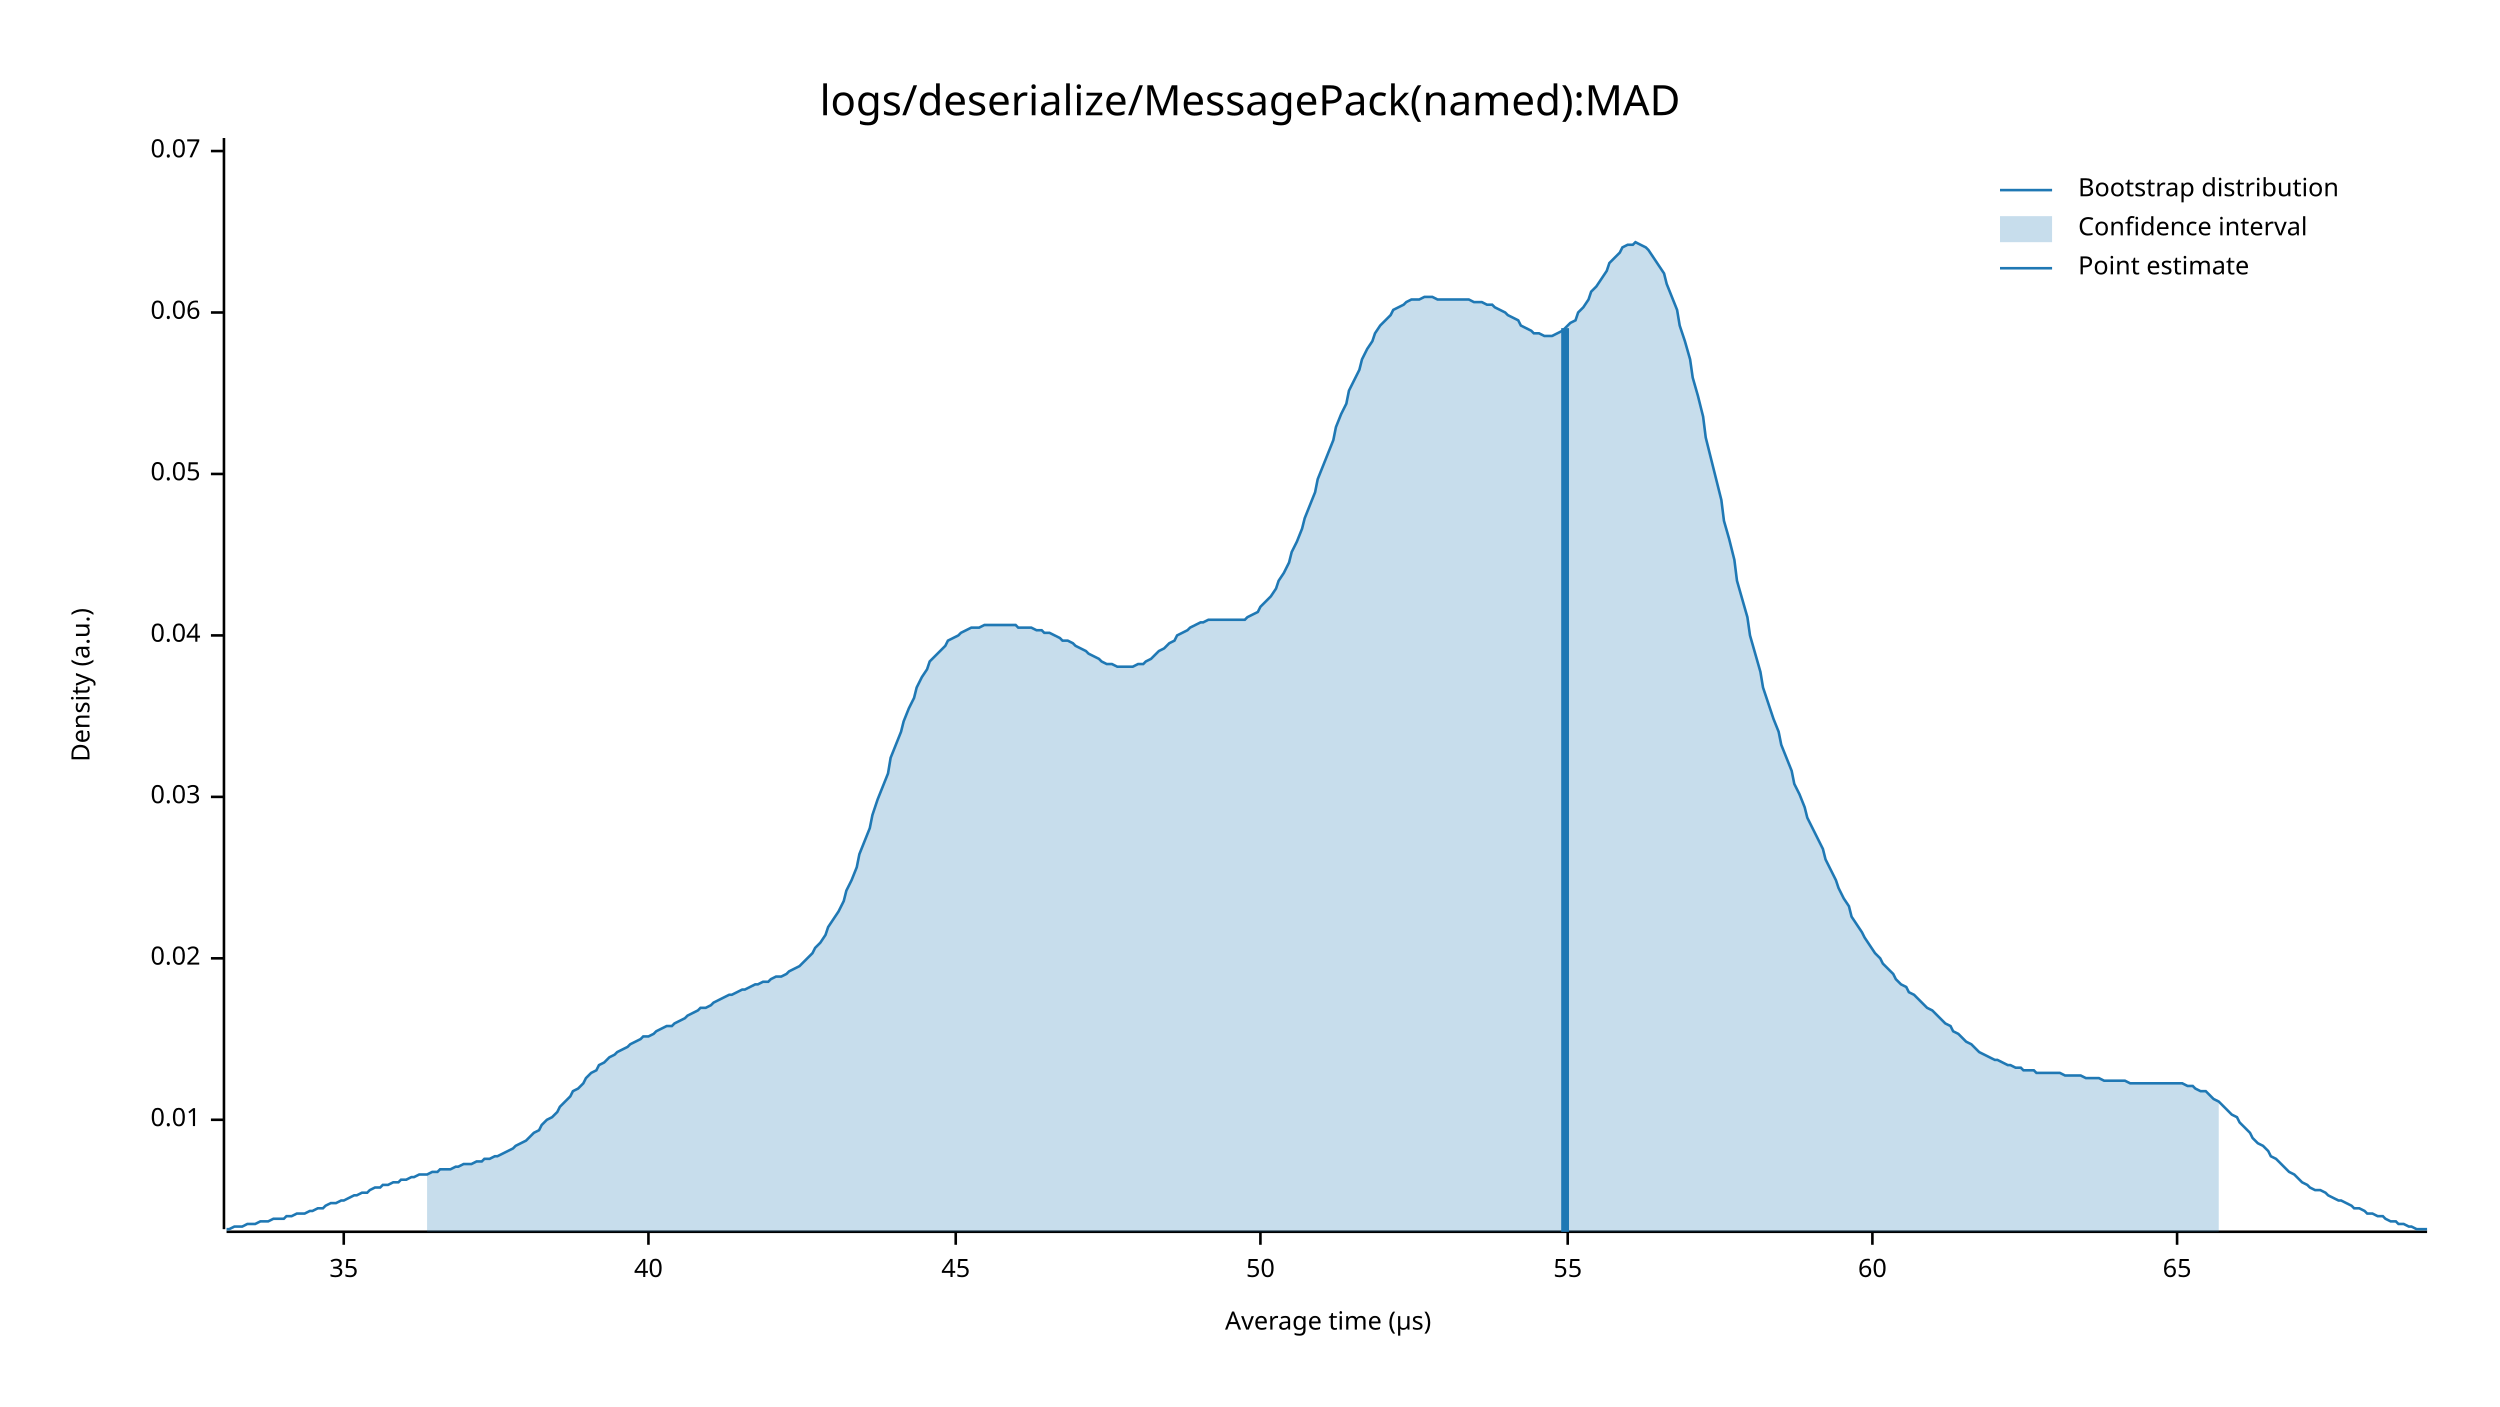
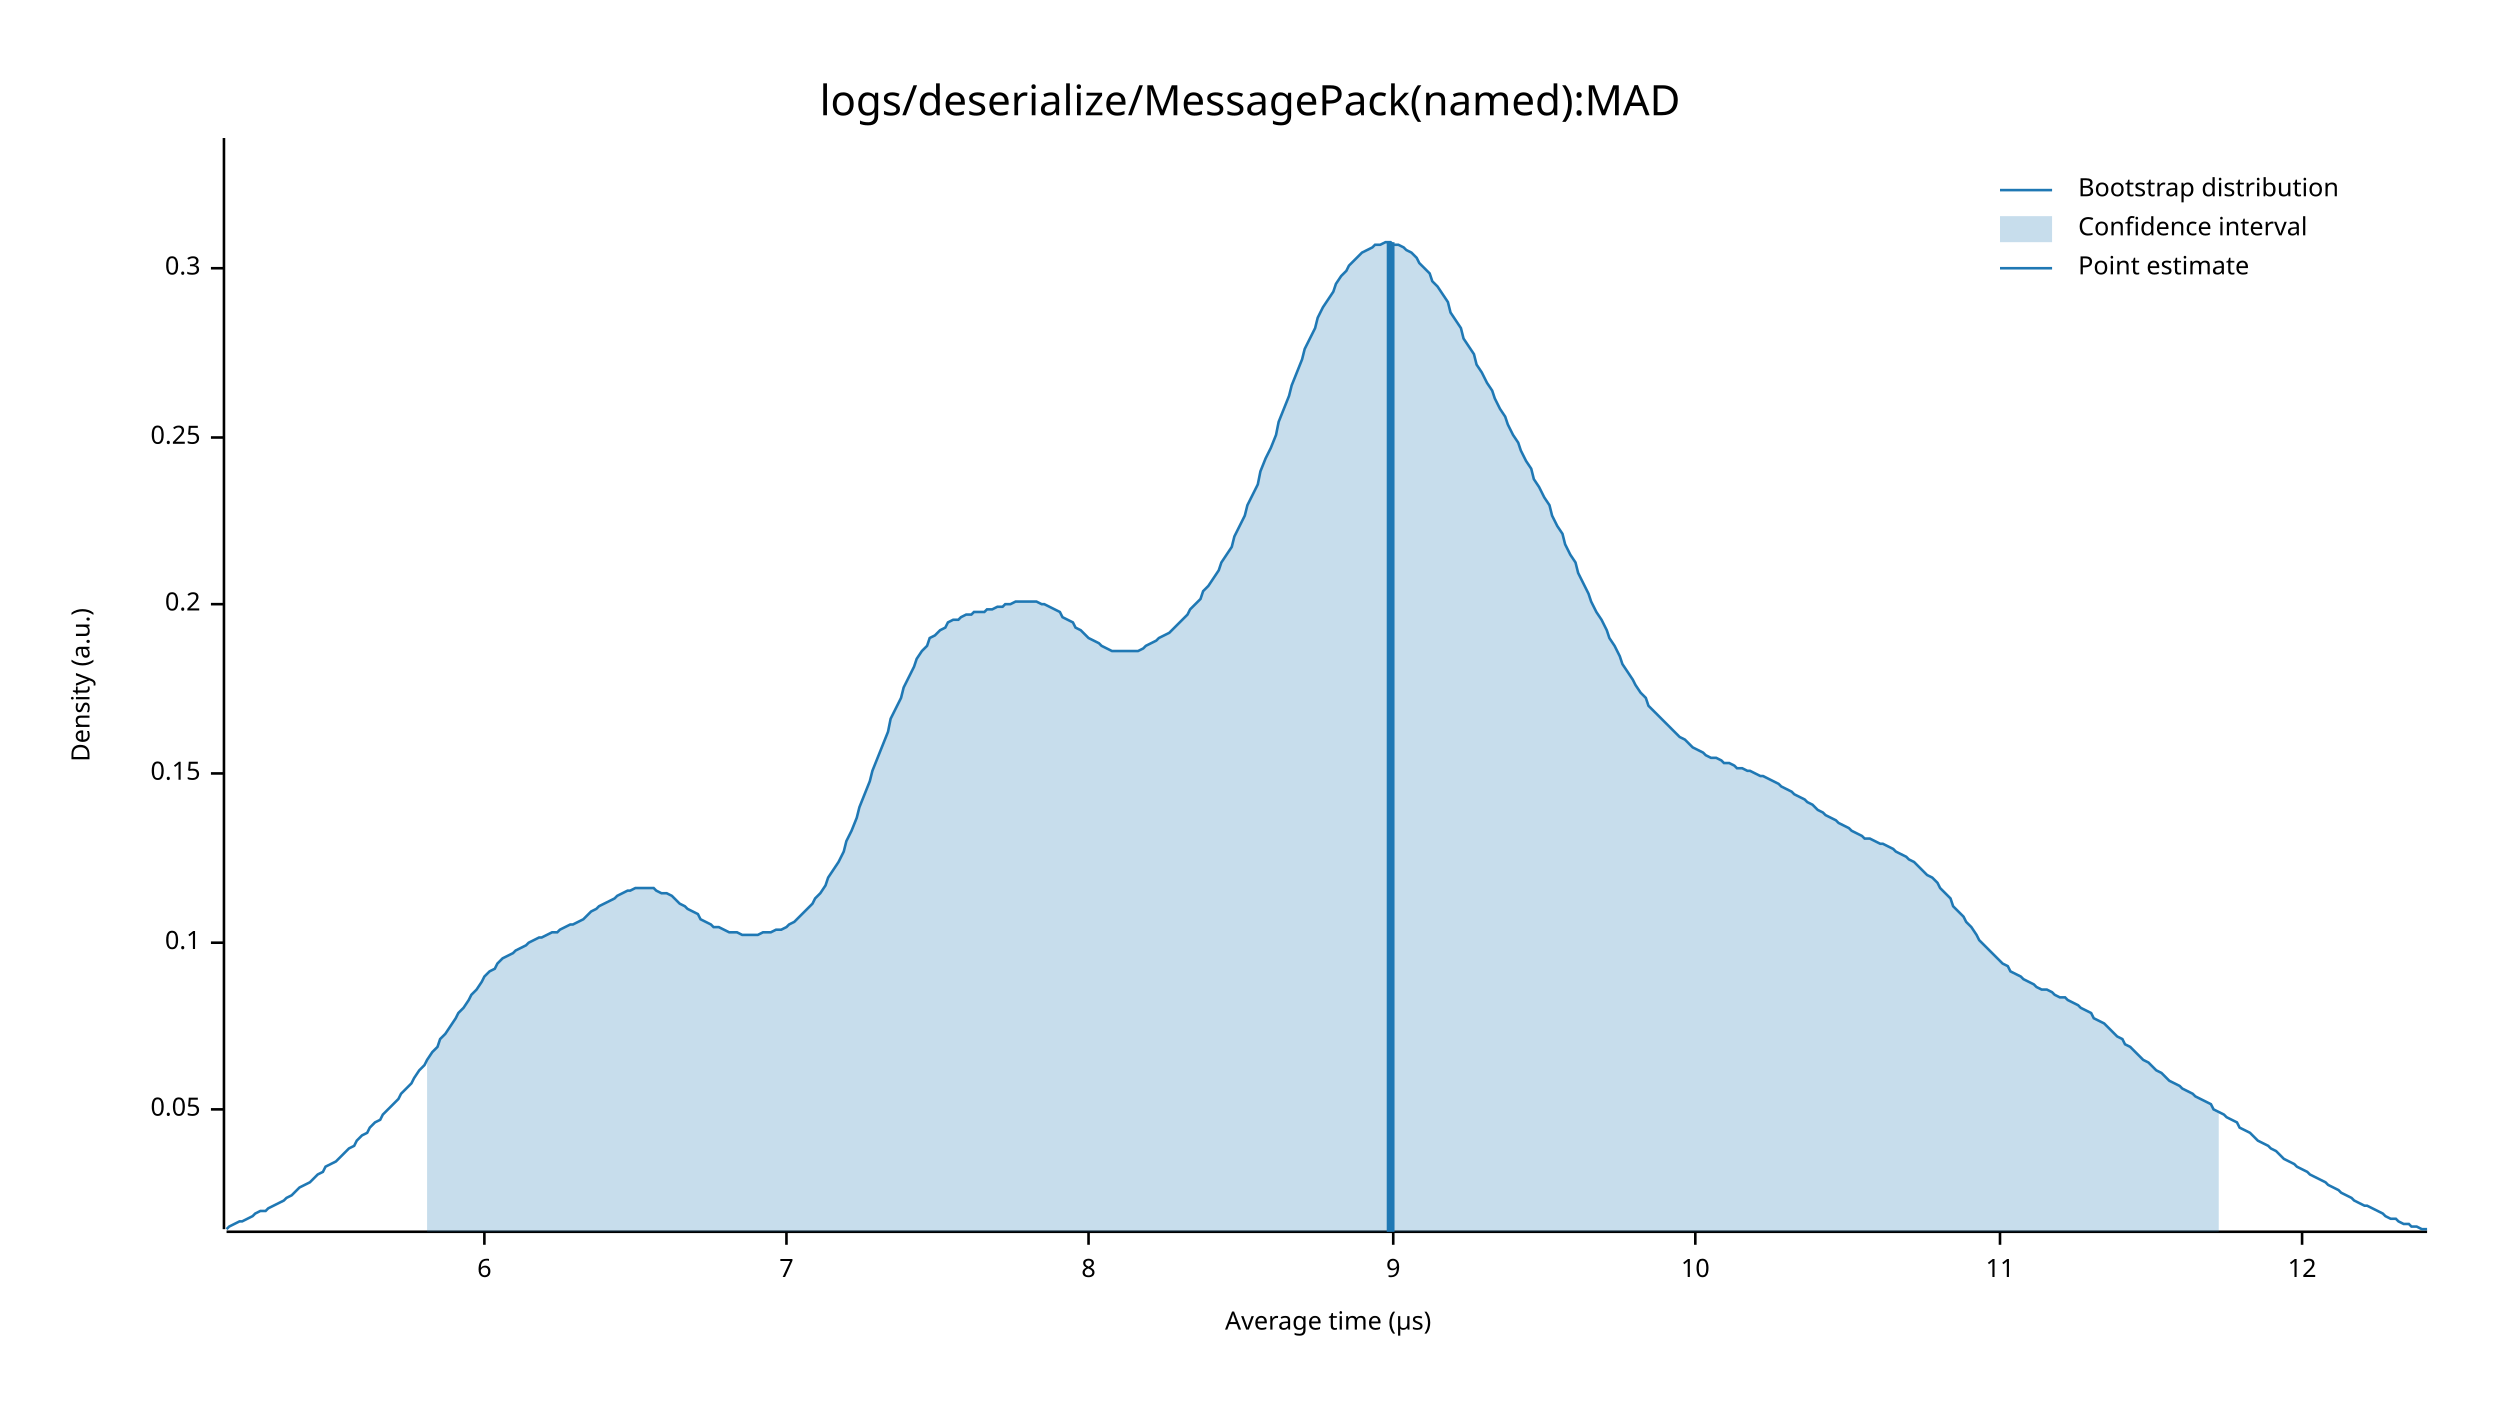
<svg xmlns="http://www.w3.org/2000/svg" style="background-color:#EEE;" width="960" height="540" viewBox="0 0 960 540">
  <text x="480" y="32" dy="0.76em" text-anchor="middle" font-family="sans-serif" font-size="16.129" opacity="1" fill="#000000">
logs/deserialize/MessagePack(named):MAD
</text>
  <text x="27" y="263" dy="0.76em" text-anchor="middle" font-family="sans-serif" font-size="9.677" opacity="1" fill="#000000" transform="rotate(270, 27, 263)">
Density (a.u.)
</text>
  <text x="510" y="513" dy="-0.5ex" text-anchor="middle" font-family="sans-serif" font-size="9.677" opacity="1" fill="#000000">
Average time (µs)
</text>
  <polyline fill="none" opacity="1" stroke="#000000" stroke-width="1" points="86,53 86,472 " />
-   <text x="77" y="430" dy="0.5ex" text-anchor="end" font-family="sans-serif" font-size="9.677" opacity="1" fill="#000000">
- 0.01
- </text>
-   <polyline fill="none" opacity="1" stroke="#000000" stroke-width="1" points="81,430 86,430 " />
-   <text x="77" y="368" dy="0.5ex" text-anchor="end" font-family="sans-serif" font-size="9.677" opacity="1" fill="#000000">
- 0.02
- </text>
-   <polyline fill="none" opacity="1" stroke="#000000" stroke-width="1" points="81,368 86,368 " />
-   <text x="77" y="306" dy="0.5ex" text-anchor="end" font-family="sans-serif" font-size="9.677" opacity="1" fill="#000000">
- 0.03
- </text>
-   <polyline fill="none" opacity="1" stroke="#000000" stroke-width="1" points="81,306 86,306 " />
-   <text x="77" y="244" dy="0.5ex" text-anchor="end" font-family="sans-serif" font-size="9.677" opacity="1" fill="#000000">
- 0.04
- </text>
-   <polyline fill="none" opacity="1" stroke="#000000" stroke-width="1" points="81,244 86,244 " />
-   <text x="77" y="182" dy="0.5ex" text-anchor="end" font-family="sans-serif" font-size="9.677" opacity="1" fill="#000000">
+   <text x="77" y="426" dy="0.5ex" text-anchor="end" font-family="sans-serif" font-size="9.677" opacity="1" fill="#000000">
0.05
</text>
-   <polyline fill="none" opacity="1" stroke="#000000" stroke-width="1" points="81,182 86,182 " />
-   <text x="77" y="120" dy="0.5ex" text-anchor="end" font-family="sans-serif" font-size="9.677" opacity="1" fill="#000000">
- 0.06
+   <polyline fill="none" opacity="1" stroke="#000000" stroke-width="1" points="81,426 86,426 " />
+   <text x="77" y="362" dy="0.5ex" text-anchor="end" font-family="sans-serif" font-size="9.677" opacity="1" fill="#000000">
+ 0.1
</text>
-   <polyline fill="none" opacity="1" stroke="#000000" stroke-width="1" points="81,120 86,120 " />
-   <text x="77" y="58" dy="0.5ex" text-anchor="end" font-family="sans-serif" font-size="9.677" opacity="1" fill="#000000">
- 0.07
+   <polyline fill="none" opacity="1" stroke="#000000" stroke-width="1" points="81,362 86,362 " />
+   <text x="77" y="297" dy="0.5ex" text-anchor="end" font-family="sans-serif" font-size="9.677" opacity="1" fill="#000000">
+ 0.15
</text>
-   <polyline fill="none" opacity="1" stroke="#000000" stroke-width="1" points="81,58 86,58 " />
+   <polyline fill="none" opacity="1" stroke="#000000" stroke-width="1" points="81,297 86,297 " />
+   <text x="77" y="232" dy="0.5ex" text-anchor="end" font-family="sans-serif" font-size="9.677" opacity="1" fill="#000000">
+ 0.2
+ </text>
+   <polyline fill="none" opacity="1" stroke="#000000" stroke-width="1" points="81,232 86,232 " />
+   <text x="77" y="168" dy="0.5ex" text-anchor="end" font-family="sans-serif" font-size="9.677" opacity="1" fill="#000000">
+ 0.25
+ </text>
+   <polyline fill="none" opacity="1" stroke="#000000" stroke-width="1" points="81,168 86,168 " />
+   <text x="77" y="103" dy="0.5ex" text-anchor="end" font-family="sans-serif" font-size="9.677" opacity="1" fill="#000000">
+ 0.3
+ </text>
+   <polyline fill="none" opacity="1" stroke="#000000" stroke-width="1" points="81,103 86,103 " />
  <polyline fill="none" opacity="1" stroke="#000000" stroke-width="1" points="87,473 932,473 " />
-   <text x="132" y="483" dy="0.76em" text-anchor="middle" font-family="sans-serif" font-size="9.677" opacity="1" fill="#000000">
- 35
+   <text x="186" y="483" dy="0.76em" text-anchor="middle" font-family="sans-serif" font-size="9.677" opacity="1" fill="#000000">
+ 6
</text>
-   <polyline fill="none" opacity="1" stroke="#000000" stroke-width="1" points="132,473 132,478 " />
-   <text x="249" y="483" dy="0.76em" text-anchor="middle" font-family="sans-serif" font-size="9.677" opacity="1" fill="#000000">
- 40
+   <polyline fill="none" opacity="1" stroke="#000000" stroke-width="1" points="186,473 186,478 " />
+   <text x="302" y="483" dy="0.76em" text-anchor="middle" font-family="sans-serif" font-size="9.677" opacity="1" fill="#000000">
+ 7
</text>
-   <polyline fill="none" opacity="1" stroke="#000000" stroke-width="1" points="249,473 249,478 " />
-   <text x="367" y="483" dy="0.76em" text-anchor="middle" font-family="sans-serif" font-size="9.677" opacity="1" fill="#000000">
- 45
+   <polyline fill="none" opacity="1" stroke="#000000" stroke-width="1" points="302,473 302,478 " />
+   <text x="418" y="483" dy="0.76em" text-anchor="middle" font-family="sans-serif" font-size="9.677" opacity="1" fill="#000000">
+ 8
</text>
-   <polyline fill="none" opacity="1" stroke="#000000" stroke-width="1" points="367,473 367,478 " />
-   <text x="484" y="483" dy="0.76em" text-anchor="middle" font-family="sans-serif" font-size="9.677" opacity="1" fill="#000000">
- 50
+   <polyline fill="none" opacity="1" stroke="#000000" stroke-width="1" points="418,473 418,478 " />
+   <text x="535" y="483" dy="0.76em" text-anchor="middle" font-family="sans-serif" font-size="9.677" opacity="1" fill="#000000">
+ 9
</text>
-   <polyline fill="none" opacity="1" stroke="#000000" stroke-width="1" points="484,473 484,478 " />
-   <text x="602" y="483" dy="0.76em" text-anchor="middle" font-family="sans-serif" font-size="9.677" opacity="1" fill="#000000">
- 55
+   <polyline fill="none" opacity="1" stroke="#000000" stroke-width="1" points="535,473 535,478 " />
+   <text x="651" y="483" dy="0.76em" text-anchor="middle" font-family="sans-serif" font-size="9.677" opacity="1" fill="#000000">
+ 10
</text>
-   <polyline fill="none" opacity="1" stroke="#000000" stroke-width="1" points="602,473 602,478 " />
-   <text x="719" y="483" dy="0.76em" text-anchor="middle" font-family="sans-serif" font-size="9.677" opacity="1" fill="#000000">
- 60
+   <polyline fill="none" opacity="1" stroke="#000000" stroke-width="1" points="651,473 651,478 " />
+   <text x="768" y="483" dy="0.76em" text-anchor="middle" font-family="sans-serif" font-size="9.677" opacity="1" fill="#000000">
+ 11
</text>
-   <polyline fill="none" opacity="1" stroke="#000000" stroke-width="1" points="719,473 719,478 " />
-   <text x="836" y="483" dy="0.76em" text-anchor="middle" font-family="sans-serif" font-size="9.677" opacity="1" fill="#000000">
- 65
+   <polyline fill="none" opacity="1" stroke="#000000" stroke-width="1" points="768,473 768,478 " />
+   <text x="884" y="483" dy="0.76em" text-anchor="middle" font-family="sans-serif" font-size="9.677" opacity="1" fill="#000000">
+ 12
</text>
-   <polyline fill="none" opacity="1" stroke="#000000" stroke-width="1" points="836,473 836,478 " />
-   <polyline fill="none" opacity="1" stroke="#1F78B4" stroke-width="1" points="87,472 88,472 90,471 92,471 93,471 95,470 97,470 98,470 100,469 102,469 103,469 105,468 107,468 109,468 110,467 112,467 114,466 115,466 117,466 119,465 120,465 122,464 124,464 125,463 127,462 129,462 131,461 132,461 134,460 136,459 137,459 139,458 141,458 142,457 144,456 146,456 147,455 149,455 151,454 153,454 154,453 156,453 158,452 159,452 161,451 163,451 164,451 166,450 168,450 169,449 171,449 173,449 175,448 176,448 178,447 180,447 181,447 183,446 185,446 186,445 188,445 190,444 191,444 193,443 195,442 197,441 198,440 200,439 202,438 203,437 205,435 207,434 208,432 210,430 212,429 214,427 215,425 217,423 219,421 220,419 222,418 224,416 225,414 227,412 229,411 230,409 232,408 234,406 236,405 237,404 239,403 241,402 242,401 244,400 246,399 247,398 249,398 251,397 252,396 254,395 256,394 258,394 259,393 261,392 263,391 264,390 266,389 268,388 269,387 271,387 273,386 274,385 276,384 278,383 280,382 281,382 283,381 285,380 286,380 288,379 290,378 291,378 293,377 295,377 296,376 298,375 300,375 302,374 303,373 305,372 307,371 308,370 310,368 312,366 313,364 315,362 317,359 318,356 320,353 322,350 324,346 325,342 327,338 329,333 330,328 332,323 334,318 335,313 337,307 339,302 341,297 342,291 344,286 346,281 347,277 349,272 351,268 352,264 354,260 356,257 357,254 359,252 361,250 363,248 364,246 366,245 368,244 369,243 371,242 373,241 374,241 376,241 378,240 379,240 381,240 383,240 385,240 386,240 388,240 390,240 391,241 393,241 395,241 396,241 398,242 400,242 401,243 403,243 405,244 407,245 408,246 410,246 412,247 413,248 415,249 417,250 418,251 420,252 422,253 423,254 425,255 427,255 429,256 430,256 432,256 434,256 435,256 437,255 439,255 440,254 442,253 444,251 445,250 447,249 449,247 451,246 452,244 454,243 456,242 457,241 459,240 461,239 462,239 464,238 466,238 468,238 469,238 471,238 473,238 474,238 476,238 478,238 479,237 481,236 483,235 484,233 486,231 488,229 490,226 491,223 493,220 495,216 496,212 498,208 500,203 501,199 503,194 505,189 506,184 508,179 510,174 512,169 513,164 515,159 517,155 518,150 520,146 522,142 523,138 525,134 527,131 528,128 530,125 532,123 534,121 535,119 537,118 539,117 540,116 542,115 544,115 545,115 547,114 549,114 550,114 552,115 554,115 556,115 557,115 559,115 561,115 562,115 564,115 566,116 567,116 569,116 571,117 573,117 574,118 576,119 578,120 579,121 581,122 583,123 584,125 586,126 588,127 589,128 591,128 593,129 595,129 596,129 598,128 600,127 601,126 603,124 605,123 606,120 608,118 610,115 611,112 613,110 615,107 617,104 618,101 620,99 622,97 623,95 625,94 627,94 628,93 630,94 632,95 633,96 635,99 637,102 639,105 640,109 642,114 644,119 645,125 647,131 649,138 650,145 652,152 654,160 655,168 657,176 659,184 661,192 662,200 664,207 666,215 667,223 669,230 671,237 672,244 674,251 676,258 677,264 679,270 681,276 683,281 684,286 686,291 688,296 689,301 691,305 693,310 694,314 696,318 698,322 700,326 701,330 703,334 705,338 706,341 708,345 710,348 711,352 713,355 715,358 716,360 718,363 720,366 722,368 723,370 725,372 727,374 728,376 730,378 732,379 733,381 735,382 737,384 738,385 740,387 742,388 744,390 745,391 747,393 749,394 750,396 752,397 754,399 755,400 757,401 759,403 760,404 762,405 764,406 766,407 767,407 769,408 771,409 772,409 774,410 776,410 777,411 779,411 781,411 782,412 784,412 786,412 788,412 789,412 791,412 793,413 794,413 796,413 798,413 799,413 801,414 803,414 804,414 806,414 808,415 810,415 811,415 813,415 815,415 816,415 818,416 820,416 821,416 823,416 825,416 827,416 828,416 830,416 832,416 833,416 835,416 837,416 838,416 840,417 842,417 843,418 845,419 847,419 849,421 850,422 852,423 854,425 855,426 857,428 859,429 860,431 862,433 864,435 865,437 867,439 869,440 871,442 872,444 874,445 876,447 877,448 879,450 881,451 882,452 884,454 886,455 887,456 889,457 891,457 893,458 894,459 896,460 898,461 899,461 901,462 903,463 904,464 906,464 908,465 909,466 911,466 913,467 915,467 916,468 918,469 920,469 921,470 923,470 925,471 926,471 928,472 930,472 932,472 " />
-   <polygon opacity="0.25" fill="#1F78B4" points="164,451 166,450 168,450 169,449 171,449 173,449 175,448 176,448 178,447 180,447 181,447 183,446 185,446 186,445 188,445 190,444 191,444 193,443 195,442 197,441 198,440 200,439 202,438 203,437 205,435 207,434 208,432 210,430 212,429 214,427 215,425 217,423 219,421 220,419 222,418 224,416 225,414 227,412 229,411 230,409 232,408 234,406 236,405 237,404 239,403 241,402 242,401 244,400 246,399 247,398 249,398 251,397 252,396 254,395 256,394 258,394 259,393 261,392 263,391 264,390 266,389 268,388 269,387 271,387 273,386 274,385 276,384 278,383 280,382 281,382 283,381 285,380 286,380 288,379 290,378 291,378 293,377 295,377 296,376 298,375 300,375 302,374 303,373 305,372 307,371 308,370 310,368 312,366 313,364 315,362 317,359 318,356 320,353 322,350 324,346 325,342 327,338 329,333 330,328 332,323 334,318 335,313 337,307 339,302 341,297 342,291 344,286 346,281 347,277 349,272 351,268 352,264 354,260 356,257 357,254 359,252 361,250 363,248 364,246 366,245 368,244 369,243 371,242 373,241 374,241 376,241 378,240 379,240 381,240 383,240 385,240 386,240 388,240 390,240 391,241 393,241 395,241 396,241 398,242 400,242 401,243 403,243 405,244 407,245 408,246 410,246 412,247 413,248 415,249 417,250 418,251 420,252 422,253 423,254 425,255 427,255 429,256 430,256 432,256 434,256 435,256 437,255 439,255 440,254 442,253 444,251 445,250 447,249 449,247 451,246 452,244 454,243 456,242 457,241 459,240 461,239 462,239 464,238 466,238 468,238 469,238 471,238 473,238 474,238 476,238 478,238 479,237 481,236 483,235 484,233 486,231 488,229 490,226 491,223 493,220 495,216 496,212 498,208 500,203 501,199 503,194 505,189 506,184 508,179 510,174 512,169 513,164 515,159 517,155 518,150 520,146 522,142 523,138 525,134 527,131 528,128 530,125 532,123 534,121 535,119 537,118 539,117 540,116 542,115 544,115 545,115 547,114 549,114 550,114 552,115 554,115 556,115 557,115 559,115 561,115 562,115 564,115 566,116 567,116 569,116 571,117 573,117 574,118 576,119 578,120 579,121 581,122 583,123 584,125 586,126 588,127 589,128 591,128 593,129 595,129 596,129 598,128 600,127 601,126 603,124 605,123 606,120 608,118 610,115 611,112 613,110 615,107 617,104 618,101 620,99 622,97 623,95 625,94 627,94 628,93 630,94 632,95 633,96 635,99 637,102 639,105 640,109 642,114 644,119 645,125 647,131 649,138 650,145 652,152 654,160 655,168 657,176 659,184 661,192 662,200 664,207 666,215 667,223 669,230 671,237 672,244 674,251 676,258 677,264 679,270 681,276 683,281 684,286 686,291 688,296 689,301 691,305 693,310 694,314 696,318 698,322 700,326 701,330 703,334 705,338 706,341 708,345 710,348 711,352 713,355 715,358 716,360 718,363 720,366 722,368 723,370 725,372 727,374 728,376 730,378 732,379 733,381 735,382 737,384 738,385 740,387 742,388 744,390 745,391 747,393 749,394 750,396 752,397 754,399 755,400 757,401 759,403 760,404 762,405 764,406 766,407 767,407 769,408 771,409 772,409 774,410 776,410 777,411 779,411 781,411 782,412 784,412 786,412 788,412 789,412 791,412 793,413 794,413 796,413 798,413 799,413 801,414 803,414 804,414 806,414 808,415 810,415 811,415 813,415 815,415 816,415 818,416 820,416 821,416 823,416 825,416 827,416 828,416 830,416 832,416 833,416 835,416 837,416 838,416 840,417 842,417 843,418 845,419 847,419 849,421 850,422 852,423 852,473 164,473 " />
-   <polyline fill="none" opacity="1" stroke="#1F78B4" stroke-width="3" points="601,473 601,126 " />
+   <polyline fill="none" opacity="1" stroke="#000000" stroke-width="1" points="884,473 884,478 " />
+   <polyline fill="none" opacity="1" stroke="#1F78B4" stroke-width="1" points="87,472 88,471 90,470 92,469 93,469 95,468 97,467 98,466 100,465 102,465 103,464 105,463 107,462 109,461 110,460 112,459 114,457 115,456 117,455 119,454 120,453 122,451 124,450 125,448 127,447 129,446 131,444 132,443 134,441 136,440 137,438 139,436 141,435 142,433 144,431 146,430 147,428 149,426 151,424 153,422 154,420 156,418 158,416 159,414 161,411 163,409 164,407 166,404 168,402 169,399 171,397 173,394 175,391 176,389 178,387 180,384 181,382 183,380 185,377 186,375 188,373 190,372 191,370 193,368 195,367 197,366 198,365 200,364 202,363 203,362 205,361 207,360 208,360 210,359 212,358 214,358 215,357 217,356 219,355 220,355 222,354 224,353 225,352 227,350 229,349 230,348 232,347 234,346 236,345 237,344 239,343 241,342 242,342 244,341 246,341 247,341 249,341 251,341 252,342 254,343 256,343 258,344 259,345 261,347 263,348 264,349 266,350 268,351 269,353 271,354 273,355 274,356 276,356 278,357 280,358 281,358 283,358 285,359 286,359 288,359 290,359 291,359 293,358 295,358 296,358 298,357 300,357 302,356 303,355 305,354 307,352 308,351 310,349 312,347 313,345 315,343 317,340 318,337 320,334 322,331 324,327 325,323 327,319 329,314 330,310 332,305 334,300 335,296 337,291 339,286 341,281 342,276 344,272 346,268 347,264 349,260 351,256 352,253 354,250 356,248 357,245 359,244 361,242 363,241 364,239 366,238 368,238 369,237 371,236 373,236 374,235 376,235 378,235 379,234 381,234 383,233 385,233 386,232 388,232 390,231 391,231 393,231 395,231 396,231 398,231 400,232 401,232 403,233 405,234 407,235 408,237 410,238 412,239 413,241 415,242 417,244 418,245 420,246 422,247 423,248 425,249 427,250 429,250 430,250 432,250 434,250 435,250 437,250 439,249 440,248 442,247 444,246 445,245 447,244 449,243 451,241 452,240 454,238 456,236 457,234 459,232 461,230 462,227 464,225 466,222 468,219 469,216 471,213 473,210 474,206 476,202 478,198 479,194 481,190 483,186 484,181 486,176 488,172 490,167 491,162 493,157 495,152 496,148 498,143 500,138 501,134 503,130 505,126 506,122 508,118 510,115 512,112 513,109 515,106 517,104 518,102 520,100 522,98 523,97 525,96 527,95 528,94 530,94 532,93 534,93 535,94 537,94 539,95 540,96 542,97 544,99 545,101 547,103 549,105 550,108 552,110 554,113 556,116 557,120 559,123 561,126 562,130 564,133 566,136 567,140 569,143 571,147 573,150 574,153 576,157 578,160 579,163 581,167 583,170 584,173 586,177 588,180 589,184 591,187 593,191 595,194 596,198 598,202 600,205 601,209 603,213 605,216 606,220 608,224 610,228 611,231 613,235 615,238 617,242 618,245 620,248 622,252 623,255 625,258 627,261 628,263 630,266 632,268 633,271 635,273 637,275 639,277 640,278 642,280 644,282 645,283 647,284 649,286 650,287 652,288 654,289 655,290 657,291 659,291 661,292 662,293 664,293 666,294 667,295 669,295 671,296 672,296 674,297 676,298 677,298 679,299 681,300 683,301 684,302 686,303 688,304 689,305 691,306 693,307 694,308 696,309 698,311 700,312 701,313 703,314 705,315 706,316 708,317 710,318 711,319 713,320 715,321 716,322 718,322 720,323 722,324 723,324 725,325 727,326 728,327 730,328 732,329 733,330 735,331 737,333 738,334 740,336 742,337 744,339 745,341 747,343 749,345 750,348 752,350 754,352 755,354 757,356 759,359 760,361 762,363 764,365 766,367 767,368 769,370 771,371 772,373 774,374 776,375 777,376 779,377 781,378 782,379 784,380 786,380 788,381 789,382 791,383 793,383 794,384 796,385 798,386 799,387 801,388 803,389 804,391 806,392 808,393 810,395 811,396 813,398 815,399 816,401 818,402 820,404 821,405 823,407 825,408 827,410 828,411 830,412 832,414 833,415 835,416 837,417 838,418 840,419 842,420 843,421 845,422 847,423 849,424 850,426 852,427 854,428 855,429 857,430 859,431 860,433 862,434 864,435 865,436 867,438 869,439 871,440 872,441 874,442 876,444 877,445 879,446 881,447 882,448 884,449 886,450 887,451 889,452 891,453 893,454 894,455 896,456 898,457 899,458 901,459 903,460 904,461 906,462 908,463 909,463 911,464 913,465 915,466 916,467 918,468 920,468 921,469 923,470 925,470 926,471 928,471 930,472 932,472 " />
+   <polygon opacity="0.25" fill="#1F78B4" points="164,407 166,404 168,402 169,399 171,397 173,394 175,391 176,389 178,387 180,384 181,382 183,380 185,377 186,375 188,373 190,372 191,370 193,368 195,367 197,366 198,365 200,364 202,363 203,362 205,361 207,360 208,360 210,359 212,358 214,358 215,357 217,356 219,355 220,355 222,354 224,353 225,352 227,350 229,349 230,348 232,347 234,346 236,345 237,344 239,343 241,342 242,342 244,341 246,341 247,341 249,341 251,341 252,342 254,343 256,343 258,344 259,345 261,347 263,348 264,349 266,350 268,351 269,353 271,354 273,355 274,356 276,356 278,357 280,358 281,358 283,358 285,359 286,359 288,359 290,359 291,359 293,358 295,358 296,358 298,357 300,357 302,356 303,355 305,354 307,352 308,351 310,349 312,347 313,345 315,343 317,340 318,337 320,334 322,331 324,327 325,323 327,319 329,314 330,310 332,305 334,300 335,296 337,291 339,286 341,281 342,276 344,272 346,268 347,264 349,260 351,256 352,253 354,250 356,248 357,245 359,244 361,242 363,241 364,239 366,238 368,238 369,237 371,236 373,236 374,235 376,235 378,235 379,234 381,234 383,233 385,233 386,232 388,232 390,231 391,231 393,231 395,231 396,231 398,231 400,232 401,232 403,233 405,234 407,235 408,237 410,238 412,239 413,241 415,242 417,244 418,245 420,246 422,247 423,248 425,249 427,250 429,250 430,250 432,250 434,250 435,250 437,250 439,249 440,248 442,247 444,246 445,245 447,244 449,243 451,241 452,240 454,238 456,236 457,234 459,232 461,230 462,227 464,225 466,222 468,219 469,216 471,213 473,210 474,206 476,202 478,198 479,194 481,190 483,186 484,181 486,176 488,172 490,167 491,162 493,157 495,152 496,148 498,143 500,138 501,134 503,130 505,126 506,122 508,118 510,115 512,112 513,109 515,106 517,104 518,102 520,100 522,98 523,97 525,96 527,95 528,94 530,94 532,93 534,93 535,94 537,94 539,95 540,96 542,97 544,99 545,101 547,103 549,105 550,108 552,110 554,113 556,116 557,120 559,123 561,126 562,130 564,133 566,136 567,140 569,143 571,147 573,150 574,153 576,157 578,160 579,163 581,167 583,170 584,173 586,177 588,180 589,184 591,187 593,191 595,194 596,198 598,202 600,205 601,209 603,213 605,216 606,220 608,224 610,228 611,231 613,235 615,238 617,242 618,245 620,248 622,252 623,255 625,258 627,261 628,263 630,266 632,268 633,271 635,273 637,275 639,277 640,278 642,280 644,282 645,283 647,284 649,286 650,287 652,288 654,289 655,290 657,291 659,291 661,292 662,293 664,293 666,294 667,295 669,295 671,296 672,296 674,297 676,298 677,298 679,299 681,300 683,301 684,302 686,303 688,304 689,305 691,306 693,307 694,308 696,309 698,311 700,312 701,313 703,314 705,315 706,316 708,317 710,318 711,319 713,320 715,321 716,322 718,322 720,323 722,324 723,324 725,325 727,326 728,327 730,328 732,329 733,330 735,331 737,333 738,334 740,336 742,337 744,339 745,341 747,343 749,345 750,348 752,350 754,352 755,354 757,356 759,359 760,361 762,363 764,365 766,367 767,368 769,370 771,371 772,373 774,374 776,375 777,376 779,377 781,378 782,379 784,380 786,380 788,381 789,382 791,383 793,383 794,384 796,385 798,386 799,387 801,388 803,389 804,391 806,392 808,393 810,395 811,396 813,398 815,399 816,401 818,402 820,404 821,405 823,407 825,408 827,410 828,411 830,412 832,414 833,415 835,416 837,417 838,418 840,419 842,420 843,421 845,422 847,423 849,424 850,426 852,427 852,473 164,473 " />
+   <polyline fill="none" opacity="1" stroke="#1F78B4" stroke-width="3" points="534,473 534,93 " />
  <text x="798" y="68" dy="0.76em" text-anchor="start" font-family="sans-serif" font-size="9.677" opacity="1" fill="#000000">
Bootstrap distribution
</text>
  <text x="798" y="83" dy="0.76em" text-anchor="start" font-family="sans-serif" font-size="9.677" opacity="1" fill="#000000">
Confidence interval
</text>
  <text x="798" y="98" dy="0.76em" text-anchor="start" font-family="sans-serif" font-size="9.677" opacity="1" fill="#000000">
Point estimate
</text>
  <polyline fill="none" opacity="1" stroke="#1F78B4" stroke-width="1" points="768,73 788,73 " />
  <rect x="768" y="83" width="20" height="10" opacity="0.25" fill="#1F78B4" stroke="none" />
  <polyline fill="none" opacity="1" stroke="#1F78B4" stroke-width="1" points="768,103 788,103 " />
</svg>
